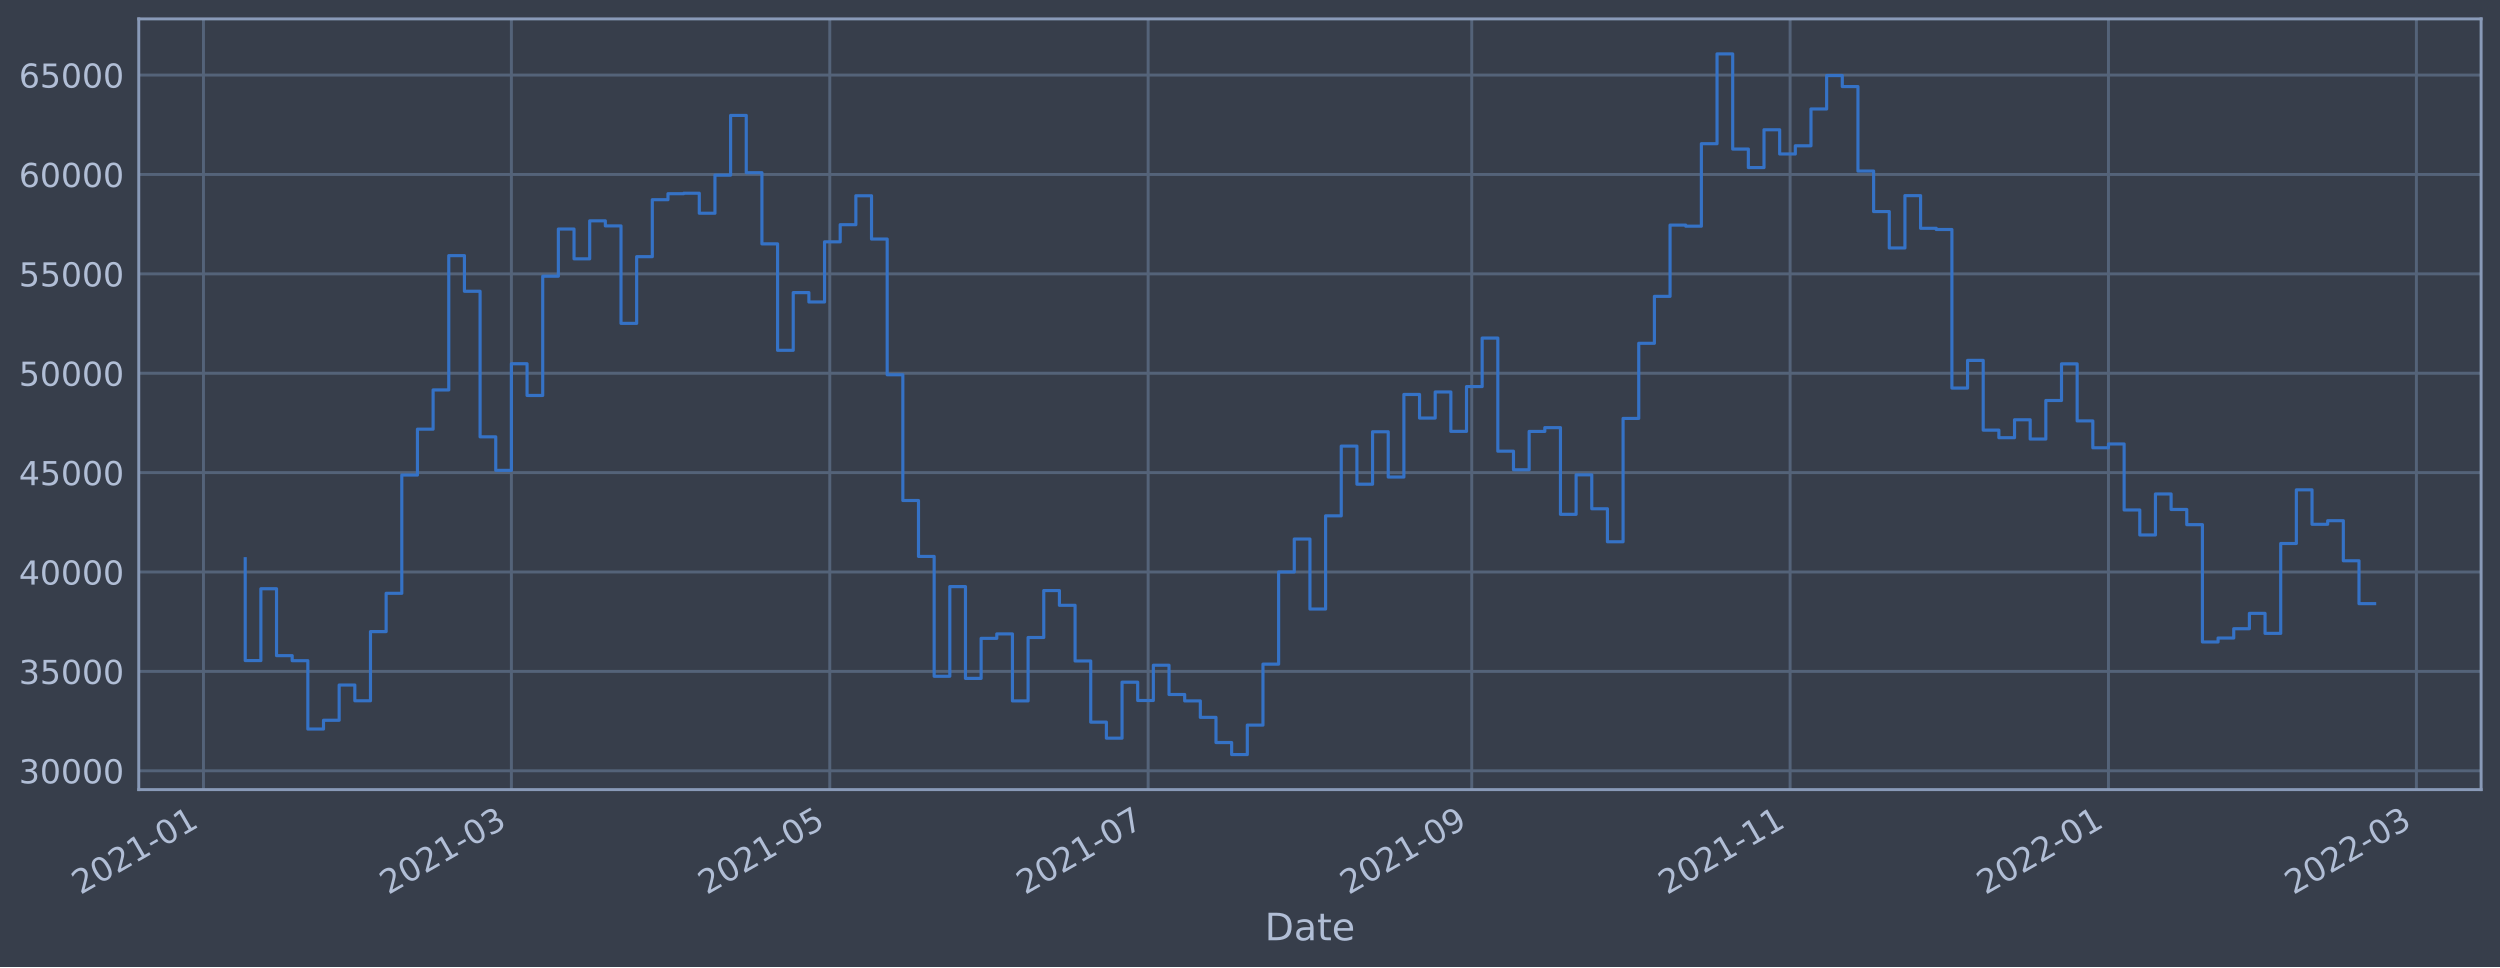
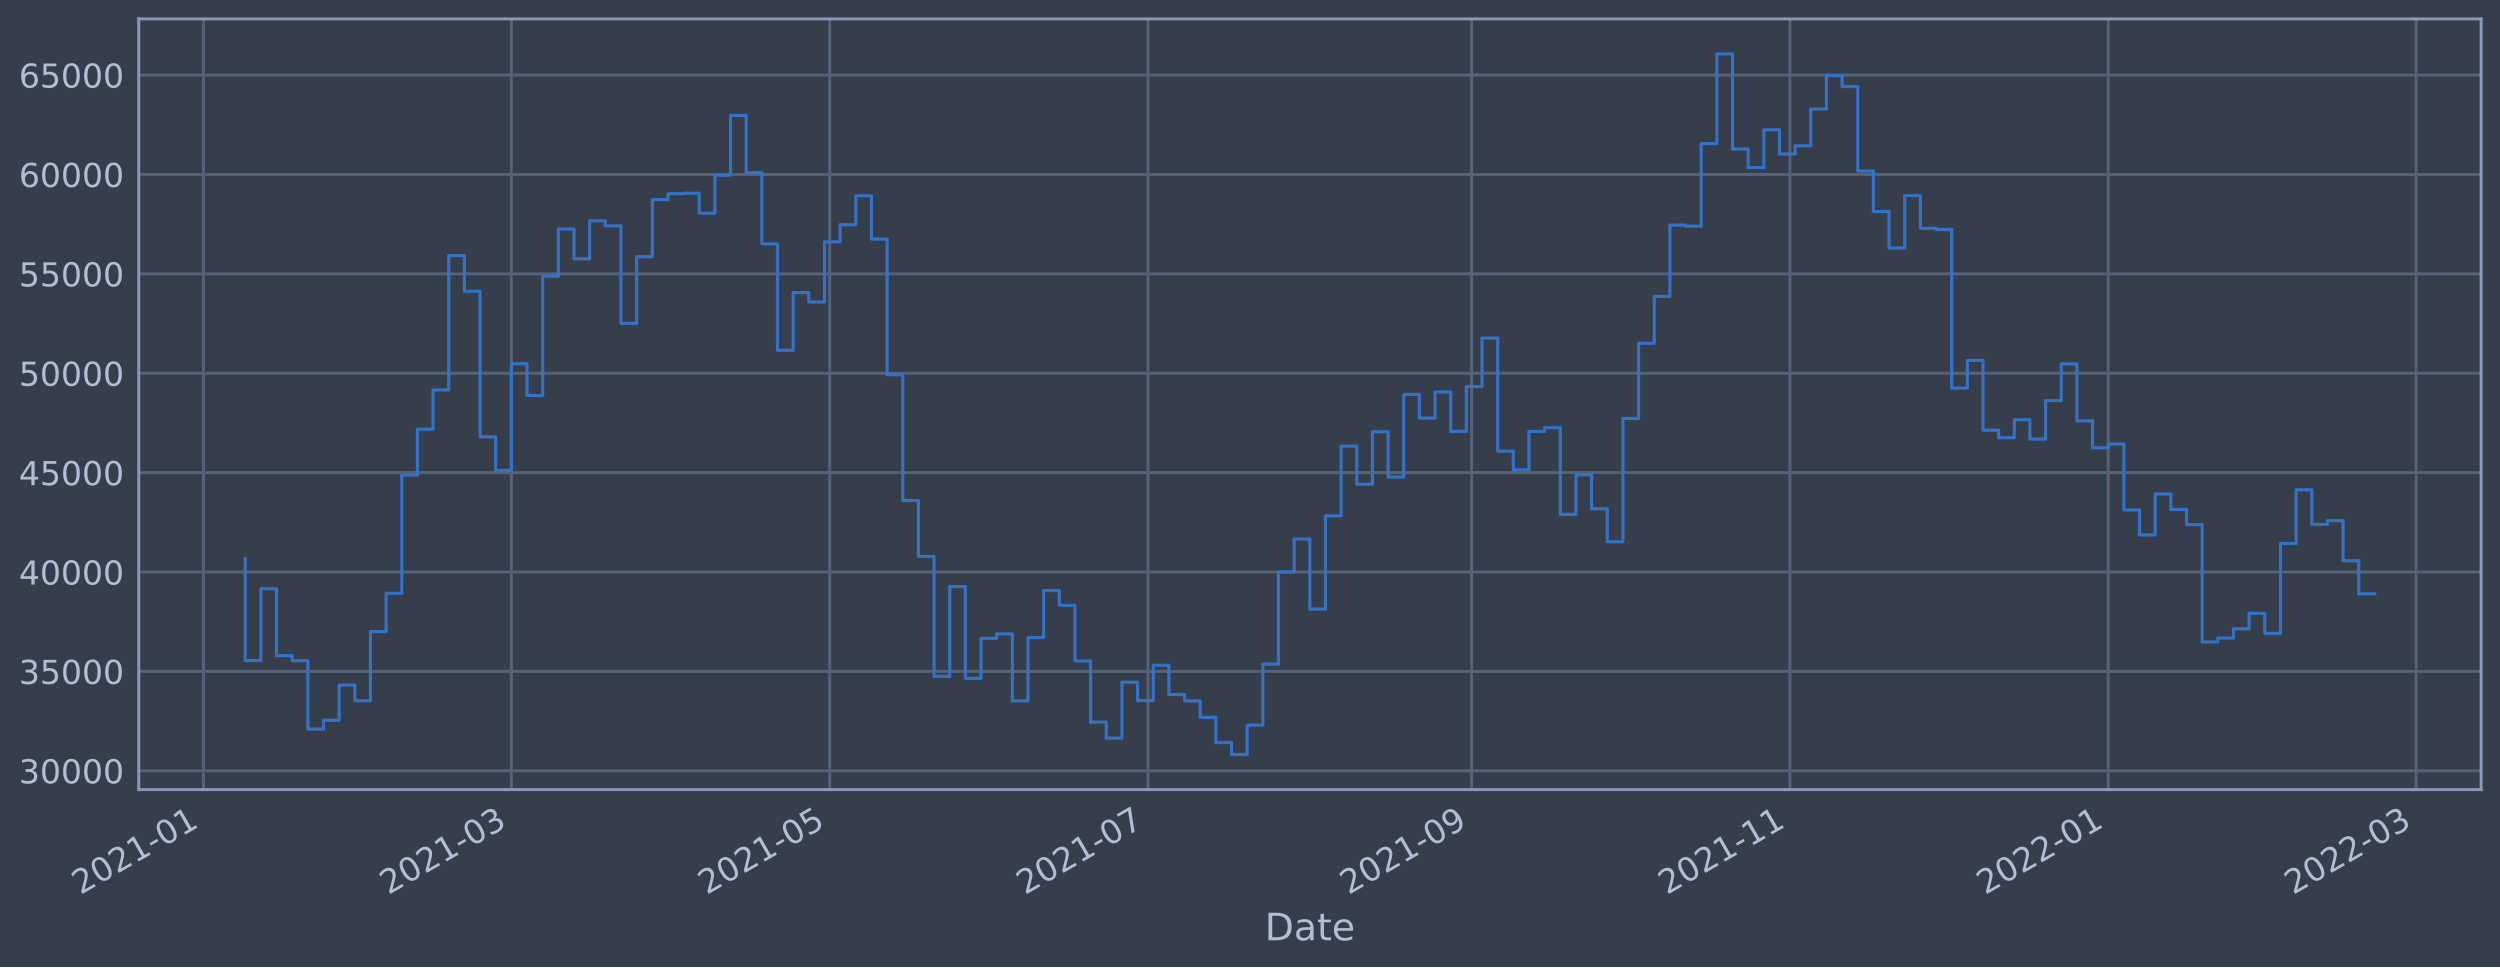
<svg xmlns="http://www.w3.org/2000/svg" xmlns:xlink="http://www.w3.org/1999/xlink" width="952.884pt" height="368.58pt" viewBox="0 0 952.884 368.58" version="1.1">
  <defs>
    <style type="text/css">*{stroke-linejoin: round; stroke-linecap: butt}</style>
  </defs>
  <g id="figure_1">
    <g id="patch_1">
      <path d="M 0 368.58  L 952.884 368.58  L 952.884 0  L 0 0  z " style="fill: #373e4b" />
    </g>
    <g id="axes_1">
      <g id="patch_2">
        <path d="M 52.884 300.96  L 945.684 300.96  L 945.684 7.2  L 52.884 7.2  z " style="fill: #373e4b" />
      </g>
      <g id="matplotlib.axis_1">
        <g id="xtick_1">
          <g id="line2d_1">
-             <path d="M 77.551 300.96  L 77.551 7.2  " clip-path="url(#p1f25f54f34)" style="fill: none; stroke: #546379; stroke-width: 1.12; stroke-linecap: square" />
+             <path d="M 77.553 300.96  L 77.553 7.2  " clip-path="url(#p0e916b4e5b)" style="fill: none; stroke: #546379; stroke-width: 1.12; stroke-linecap: square" />
          </g>
          <g id="line2d_2" />
          <g id="text_1">
-             <g style="fill: #b1bed6" transform="translate(30.64777 341.1745)rotate(-30)scale(0.126 -0.126)">
+             <g style="fill: #b1bed6" transform="translate(30.64978 341.1745)rotate(-30)scale(0.126 -0.126)">
              <defs>
                <path id="DejaVuSans-32" d="M 1228 531  L 3431 531  L 3431 0  L 469 0  L 469 531  Q 828 903 1448 1529  Q 2069 2156 2228 2338  Q 2531 2678 2651 2914  Q 2772 3150 2772 3378  Q 2772 3750 2511 3984  Q 2250 4219 1831 4219  Q 1534 4219 1204 4116  Q 875 4013 500 3803  L 500 4441  Q 881 4594 1212 4672  Q 1544 4750 1819 4750  Q 2544 4750 2975 4387  Q 3406 4025 3406 3419  Q 3406 3131 3298 2873  Q 3191 2616 2906 2266  Q 2828 2175 2409 1742  Q 1991 1309 1228 531  z " transform="scale(0.015625)" />
                <path id="DejaVuSans-30" d="M 2034 4250  Q 1547 4250 1301 3770  Q 1056 3291 1056 2328  Q 1056 1369 1301 889  Q 1547 409 2034 409  Q 2525 409 2770 889  Q 3016 1369 3016 2328  Q 3016 3291 2770 3770  Q 2525 4250 2034 4250  z M 2034 4750  Q 2819 4750 3233 4129  Q 3647 3509 3647 2328  Q 3647 1150 3233 529  Q 2819 -91 2034 -91  Q 1250 -91 836 529  Q 422 1150 422 2328  Q 422 3509 836 4129  Q 1250 4750 2034 4750  z " transform="scale(0.015625)" />
                <path id="DejaVuSans-31" d="M 794 531  L 1825 531  L 1825 4091  L 703 3866  L 703 4441  L 1819 4666  L 2450 4666  L 2450 531  L 3481 531  L 3481 0  L 794 0  L 794 531  z " transform="scale(0.015625)" />
                <path id="DejaVuSans-2d" d="M 313 2009  L 1997 2009  L 1997 1497  L 313 1497  L 313 2009  z " transform="scale(0.015625)" />
              </defs>
              <use xlink:href="#DejaVuSans-32" />
              <use xlink:href="#DejaVuSans-30" x="63.623" />
              <use xlink:href="#DejaVuSans-32" x="127.246" />
              <use xlink:href="#DejaVuSans-31" x="190.869" />
              <use xlink:href="#DejaVuSans-2d" x="254.492" />
              <use xlink:href="#DejaVuSans-30" x="290.576" />
              <use xlink:href="#DejaVuSans-31" x="354.199" />
            </g>
          </g>
        </g>
        <g id="xtick_2">
          <g id="line2d_3">
-             <path d="M 194.921 300.96  L 194.921 7.2  " clip-path="url(#p1f25f54f34)" style="fill: none; stroke: #546379; stroke-width: 1.12; stroke-linecap: square" />
+             <path d="M 194.908 300.96  L 194.908 7.2  " clip-path="url(#p0e916b4e5b)" style="fill: none; stroke: #546379; stroke-width: 1.12; stroke-linecap: square" />
          </g>
          <g id="line2d_4" />
          <g id="text_2">
-             <g style="fill: #b1bed6" transform="translate(148.0174 341.1745)rotate(-30)scale(0.126 -0.126)">
+             <g style="fill: #b1bed6" transform="translate(148.0046 341.1745)rotate(-30)scale(0.126 -0.126)">
              <defs>
                <path id="DejaVuSans-33" d="M 2597 2516  Q 3050 2419 3304 2112  Q 3559 1806 3559 1356  Q 3559 666 3084 287  Q 2609 -91 1734 -91  Q 1441 -91 1130 -33  Q 819 25 488 141  L 488 750  Q 750 597 1062 519  Q 1375 441 1716 441  Q 2309 441 2620 675  Q 2931 909 2931 1356  Q 2931 1769 2642 2001  Q 2353 2234 1838 2234  L 1294 2234  L 1294 2753  L 1863 2753  Q 2328 2753 2575 2939  Q 2822 3125 2822 3475  Q 2822 3834 2567 4026  Q 2313 4219 1838 4219  Q 1578 4219 1281 4162  Q 984 4106 628 3988  L 628 4550  Q 988 4650 1302 4700  Q 1616 4750 1894 4750  Q 2613 4750 3031 4423  Q 3450 4097 3450 3541  Q 3450 3153 3228 2886  Q 3006 2619 2597 2516  z " transform="scale(0.015625)" />
              </defs>
              <use xlink:href="#DejaVuSans-32" />
              <use xlink:href="#DejaVuSans-30" x="63.623" />
              <use xlink:href="#DejaVuSans-32" x="127.246" />
              <use xlink:href="#DejaVuSans-31" x="190.869" />
              <use xlink:href="#DejaVuSans-2d" x="254.492" />
              <use xlink:href="#DejaVuSans-30" x="290.576" />
              <use xlink:href="#DejaVuSans-33" x="354.199" />
            </g>
          </g>
        </g>
        <g id="xtick_3">
          <g id="line2d_5">
-             <path d="M 316.269 300.96  L 316.269 7.2  " clip-path="url(#p1f25f54f34)" style="fill: none; stroke: #546379; stroke-width: 1.12; stroke-linecap: square" />
+             <path d="M 316.241 300.96  L 316.241 7.2  " clip-path="url(#p0e916b4e5b)" style="fill: none; stroke: #546379; stroke-width: 1.12; stroke-linecap: square" />
          </g>
          <g id="line2d_6" />
          <g id="text_3">
-             <g style="fill: #b1bed6" transform="translate(269.3656 341.1745)rotate(-30)scale(0.126 -0.126)">
+             <g style="fill: #b1bed6" transform="translate(269.3375 341.1745)rotate(-30)scale(0.126 -0.126)">
              <defs>
                <path id="DejaVuSans-35" d="M 691 4666  L 3169 4666  L 3169 4134  L 1269 4134  L 1269 2991  Q 1406 3038 1543 3061  Q 1681 3084 1819 3084  Q 2600 3084 3056 2656  Q 3513 2228 3513 1497  Q 3513 744 3044 326  Q 2575 -91 1722 -91  Q 1428 -91 1123 -41  Q 819 9 494 109  L 494 744  Q 775 591 1075 516  Q 1375 441 1709 441  Q 2250 441 2565 725  Q 2881 1009 2881 1497  Q 2881 1984 2565 2268  Q 2250 2553 1709 2553  Q 1456 2553 1204 2497  Q 953 2441 691 2322  L 691 4666  z " transform="scale(0.015625)" />
              </defs>
              <use xlink:href="#DejaVuSans-32" />
              <use xlink:href="#DejaVuSans-30" x="63.623" />
              <use xlink:href="#DejaVuSans-32" x="127.246" />
              <use xlink:href="#DejaVuSans-31" x="190.869" />
              <use xlink:href="#DejaVuSans-2d" x="254.492" />
              <use xlink:href="#DejaVuSans-30" x="290.576" />
              <use xlink:href="#DejaVuSans-35" x="354.199" />
            </g>
          </g>
        </g>
        <g id="xtick_4">
          <g id="line2d_7">
-             <path d="M 437.617 300.96  L 437.617 7.2  " clip-path="url(#p1f25f54f34)" style="fill: none; stroke: #546379; stroke-width: 1.12; stroke-linecap: square" />
+             <path d="M 437.574 300.96  L 437.574 7.2  " clip-path="url(#p0e916b4e5b)" style="fill: none; stroke: #546379; stroke-width: 1.12; stroke-linecap: square" />
          </g>
          <g id="line2d_8" />
          <g id="text_4">
-             <g style="fill: #b1bed6" transform="translate(390.7138 341.1745)rotate(-30)scale(0.126 -0.126)">
+             <g style="fill: #b1bed6" transform="translate(390.6704 341.1745)rotate(-30)scale(0.126 -0.126)">
              <defs>
                <path id="DejaVuSans-37" d="M 525 4666  L 3525 4666  L 3525 4397  L 1831 0  L 1172 0  L 2766 4134  L 525 4134  L 525 4666  z " transform="scale(0.015625)" />
              </defs>
              <use xlink:href="#DejaVuSans-32" />
              <use xlink:href="#DejaVuSans-30" x="63.623" />
              <use xlink:href="#DejaVuSans-32" x="127.246" />
              <use xlink:href="#DejaVuSans-31" x="190.869" />
              <use xlink:href="#DejaVuSans-2d" x="254.492" />
              <use xlink:href="#DejaVuSans-30" x="290.576" />
              <use xlink:href="#DejaVuSans-37" x="354.199" />
            </g>
          </g>
        </g>
        <g id="xtick_5">
          <g id="line2d_9">
-             <path d="M 560.955 300.96  L 560.955 7.2  " clip-path="url(#p1f25f54f34)" style="fill: none; stroke: #546379; stroke-width: 1.12; stroke-linecap: square" />
+             <path d="M 560.896 300.96  L 560.896 7.2  " clip-path="url(#p0e916b4e5b)" style="fill: none; stroke: #546379; stroke-width: 1.12; stroke-linecap: square" />
          </g>
          <g id="line2d_10" />
          <g id="text_5">
-             <g style="fill: #b1bed6" transform="translate(514.0513 341.1745)rotate(-30)scale(0.126 -0.126)">
+             <g style="fill: #b1bed6" transform="translate(513.9924 341.1745)rotate(-30)scale(0.126 -0.126)">
              <defs>
                <path id="DejaVuSans-39" d="M 703 97  L 703 672  Q 941 559 1184 500  Q 1428 441 1663 441  Q 2288 441 2617 861  Q 2947 1281 2994 2138  Q 2813 1869 2534 1725  Q 2256 1581 1919 1581  Q 1219 1581 811 2004  Q 403 2428 403 3163  Q 403 3881 828 4315  Q 1253 4750 1959 4750  Q 2769 4750 3195 4129  Q 3622 3509 3622 2328  Q 3622 1225 3098 567  Q 2575 -91 1691 -91  Q 1453 -91 1209 -44  Q 966 3 703 97  z M 1959 2075  Q 2384 2075 2632 2365  Q 2881 2656 2881 3163  Q 2881 3666 2632 3958  Q 2384 4250 1959 4250  Q 1534 4250 1286 3958  Q 1038 3666 1038 3163  Q 1038 2656 1286 2365  Q 1534 2075 1959 2075  z " transform="scale(0.015625)" />
              </defs>
              <use xlink:href="#DejaVuSans-32" />
              <use xlink:href="#DejaVuSans-30" x="63.623" />
              <use xlink:href="#DejaVuSans-32" x="127.246" />
              <use xlink:href="#DejaVuSans-31" x="190.869" />
              <use xlink:href="#DejaVuSans-2d" x="254.492" />
              <use xlink:href="#DejaVuSans-30" x="290.576" />
              <use xlink:href="#DejaVuSans-39" x="354.199" />
            </g>
          </g>
        </g>
        <g id="xtick_6">
          <g id="line2d_11">
-             <path d="M 682.303 300.96  L 682.303 7.2  " clip-path="url(#p1f25f54f34)" style="fill: none; stroke: #546379; stroke-width: 1.12; stroke-linecap: square" />
+             <path d="M 682.229 300.96  L 682.229 7.2  " clip-path="url(#p0e916b4e5b)" style="fill: none; stroke: #546379; stroke-width: 1.12; stroke-linecap: square" />
          </g>
          <g id="line2d_12" />
          <g id="text_6">
-             <g style="fill: #b1bed6" transform="translate(635.3995 341.1745)rotate(-30)scale(0.126 -0.126)">
+             <g style="fill: #b1bed6" transform="translate(635.3254 341.1745)rotate(-30)scale(0.126 -0.126)">
              <use xlink:href="#DejaVuSans-32" />
              <use xlink:href="#DejaVuSans-30" x="63.623" />
              <use xlink:href="#DejaVuSans-32" x="127.246" />
              <use xlink:href="#DejaVuSans-31" x="190.869" />
              <use xlink:href="#DejaVuSans-2d" x="254.492" />
              <use xlink:href="#DejaVuSans-31" x="290.576" />
              <use xlink:href="#DejaVuSans-31" x="354.199" />
            </g>
          </g>
        </g>
        <g id="xtick_7">
          <g id="line2d_13">
-             <path d="M 803.651 300.96  L 803.651 7.2  " clip-path="url(#p1f25f54f34)" style="fill: none; stroke: #546379; stroke-width: 1.12; stroke-linecap: square" />
+             <path d="M 803.562 300.96  L 803.562 7.2  " clip-path="url(#p0e916b4e5b)" style="fill: none; stroke: #546379; stroke-width: 1.12; stroke-linecap: square" />
          </g>
          <g id="line2d_14" />
          <g id="text_7">
-             <g style="fill: #b1bed6" transform="translate(756.7477 341.1745)rotate(-30)scale(0.126 -0.126)">
+             <g style="fill: #b1bed6" transform="translate(756.6583 341.1745)rotate(-30)scale(0.126 -0.126)">
              <use xlink:href="#DejaVuSans-32" />
              <use xlink:href="#DejaVuSans-30" x="63.623" />
              <use xlink:href="#DejaVuSans-32" x="127.246" />
              <use xlink:href="#DejaVuSans-32" x="190.869" />
              <use xlink:href="#DejaVuSans-2d" x="254.492" />
              <use xlink:href="#DejaVuSans-30" x="290.576" />
              <use xlink:href="#DejaVuSans-31" x="354.199" />
            </g>
          </g>
        </g>
        <g id="xtick_8">
          <g id="line2d_15">
-             <path d="M 921.021 300.96  L 921.021 7.2  " clip-path="url(#p1f25f54f34)" style="fill: none; stroke: #546379; stroke-width: 1.12; stroke-linecap: square" />
+             <path d="M 920.916 300.96  L 920.916 7.2  " clip-path="url(#p0e916b4e5b)" style="fill: none; stroke: #546379; stroke-width: 1.12; stroke-linecap: square" />
          </g>
          <g id="line2d_16" />
          <g id="text_8">
-             <g style="fill: #b1bed6" transform="translate(874.1173 341.1745)rotate(-30)scale(0.126 -0.126)">
+             <g style="fill: #b1bed6" transform="translate(874.0131 341.1745)rotate(-30)scale(0.126 -0.126)">
              <use xlink:href="#DejaVuSans-32" />
              <use xlink:href="#DejaVuSans-30" x="63.623" />
              <use xlink:href="#DejaVuSans-32" x="127.246" />
              <use xlink:href="#DejaVuSans-32" x="190.869" />
              <use xlink:href="#DejaVuSans-2d" x="254.492" />
              <use xlink:href="#DejaVuSans-30" x="290.576" />
              <use xlink:href="#DejaVuSans-33" x="354.199" />
            </g>
          </g>
        </g>
        <g id="text_9">
          <g style="fill: #b1bed6" transform="translate(482.0746 358.3856)scale(0.144 -0.144)">
            <defs>
              <path id="DejaVuSans-44" d="M 1259 4147  L 1259 519  L 2022 519  Q 2988 519 3436 956  Q 3884 1394 3884 2338  Q 3884 3275 3436 3711  Q 2988 4147 2022 4147  L 1259 4147  z M 628 4666  L 1925 4666  Q 3281 4666 3915 4102  Q 4550 3538 4550 2338  Q 4550 1131 3912 565  Q 3275 0 1925 0  L 628 0  L 628 4666  z " transform="scale(0.015625)" />
              <path id="DejaVuSans-61" d="M 2194 1759  Q 1497 1759 1228 1600  Q 959 1441 959 1056  Q 959 750 1161 570  Q 1363 391 1709 391  Q 2188 391 2477 730  Q 2766 1069 2766 1631  L 2766 1759  L 2194 1759  z M 3341 1997  L 3341 0  L 2766 0  L 2766 531  Q 2569 213 2275 61  Q 1981 -91 1556 -91  Q 1019 -91 701 211  Q 384 513 384 1019  Q 384 1609 779 1909  Q 1175 2209 1959 2209  L 2766 2209  L 2766 2266  Q 2766 2663 2505 2880  Q 2244 3097 1772 3097  Q 1472 3097 1187 3025  Q 903 2953 641 2809  L 641 3341  Q 956 3463 1253 3523  Q 1550 3584 1831 3584  Q 2591 3584 2966 3190  Q 3341 2797 3341 1997  z " transform="scale(0.015625)" />
              <path id="DejaVuSans-74" d="M 1172 4494  L 1172 3500  L 2356 3500  L 2356 3053  L 1172 3053  L 1172 1153  Q 1172 725 1289 603  Q 1406 481 1766 481  L 2356 481  L 2356 0  L 1766 0  Q 1100 0 847 248  Q 594 497 594 1153  L 594 3053  L 172 3053  L 172 3500  L 594 3500  L 594 4494  L 1172 4494  z " transform="scale(0.015625)" />
              <path id="DejaVuSans-65" d="M 3597 1894  L 3597 1613  L 953 1613  Q 991 1019 1311 708  Q 1631 397 2203 397  Q 2534 397 2845 478  Q 3156 559 3463 722  L 3463 178  Q 3153 47 2828 -22  Q 2503 -91 2169 -91  Q 1331 -91 842 396  Q 353 884 353 1716  Q 353 2575 817 3079  Q 1281 3584 2069 3584  Q 2775 3584 3186 3129  Q 3597 2675 3597 1894  z M 3022 2063  Q 3016 2534 2758 2815  Q 2500 3097 2075 3097  Q 1594 3097 1305 2825  Q 1016 2553 972 2059  L 3022 2063  z " transform="scale(0.015625)" />
            </defs>
            <use xlink:href="#DejaVuSans-44" />
            <use xlink:href="#DejaVuSans-61" x="77.002" />
            <use xlink:href="#DejaVuSans-74" x="138.281" />
            <use xlink:href="#DejaVuSans-65" x="177.49" />
          </g>
        </g>
      </g>
      <g id="matplotlib.axis_2">
        <g id="ytick_1">
          <g id="line2d_17">
-             <path d="M 52.884 293.789  L 945.684 293.789  " clip-path="url(#p1f25f54f34)" style="fill: none; stroke: #546379; stroke-width: 1.12; stroke-linecap: square" />
+             <path d="M 52.884 293.789  L 945.684 293.789  " clip-path="url(#p0e916b4e5b)" style="fill: none; stroke: #546379; stroke-width: 1.12; stroke-linecap: square" />
          </g>
          <g id="line2d_18" />
          <g id="text_10">
            <g style="fill: #b1bed6" transform="translate(7.2 298.5763)scale(0.126 -0.126)">
              <use xlink:href="#DejaVuSans-33" />
              <use xlink:href="#DejaVuSans-30" x="63.623" />
              <use xlink:href="#DejaVuSans-30" x="127.246" />
              <use xlink:href="#DejaVuSans-30" x="190.869" />
              <use xlink:href="#DejaVuSans-30" x="254.492" />
            </g>
          </g>
        </g>
        <g id="ytick_2">
          <g id="line2d_19">
-             <path d="M 52.884 255.907  L 945.684 255.907  " clip-path="url(#p1f25f54f34)" style="fill: none; stroke: #546379; stroke-width: 1.12; stroke-linecap: square" />
+             <path d="M 52.884 255.907  L 945.684 255.907  " clip-path="url(#p0e916b4e5b)" style="fill: none; stroke: #546379; stroke-width: 1.12; stroke-linecap: square" />
          </g>
          <g id="line2d_20" />
          <g id="text_11">
            <g style="fill: #b1bed6" transform="translate(7.2 260.6936)scale(0.126 -0.126)">
              <use xlink:href="#DejaVuSans-33" />
              <use xlink:href="#DejaVuSans-35" x="63.623" />
              <use xlink:href="#DejaVuSans-30" x="127.246" />
              <use xlink:href="#DejaVuSans-30" x="190.869" />
              <use xlink:href="#DejaVuSans-30" x="254.492" />
            </g>
          </g>
        </g>
        <g id="ytick_3">
          <g id="line2d_21">
-             <path d="M 52.884 218.024  L 945.684 218.024  " clip-path="url(#p1f25f54f34)" style="fill: none; stroke: #546379; stroke-width: 1.12; stroke-linecap: square" />
+             <path d="M 52.884 218.024  L 945.684 218.024  " clip-path="url(#p0e916b4e5b)" style="fill: none; stroke: #546379; stroke-width: 1.12; stroke-linecap: square" />
          </g>
          <g id="line2d_22" />
          <g id="text_12">
            <g style="fill: #b1bed6" transform="translate(7.2 222.811)scale(0.126 -0.126)">
              <defs>
                <path id="DejaVuSans-34" d="M 2419 4116  L 825 1625  L 2419 1625  L 2419 4116  z M 2253 4666  L 3047 4666  L 3047 1625  L 3713 1625  L 3713 1100  L 3047 1100  L 3047 0  L 2419 0  L 2419 1100  L 313 1100  L 313 1709  L 2253 4666  z " transform="scale(0.015625)" />
              </defs>
              <use xlink:href="#DejaVuSans-34" />
              <use xlink:href="#DejaVuSans-30" x="63.623" />
              <use xlink:href="#DejaVuSans-30" x="127.246" />
              <use xlink:href="#DejaVuSans-30" x="190.869" />
              <use xlink:href="#DejaVuSans-30" x="254.492" />
            </g>
          </g>
        </g>
        <g id="ytick_4">
          <g id="line2d_23">
-             <path d="M 52.884 180.141  L 945.684 180.141  " clip-path="url(#p1f25f54f34)" style="fill: none; stroke: #546379; stroke-width: 1.12; stroke-linecap: square" />
+             <path d="M 52.884 180.141  L 945.684 180.141  " clip-path="url(#p0e916b4e5b)" style="fill: none; stroke: #546379; stroke-width: 1.12; stroke-linecap: square" />
          </g>
          <g id="line2d_24" />
          <g id="text_13">
            <g style="fill: #b1bed6" transform="translate(7.2 184.9284)scale(0.126 -0.126)">
              <use xlink:href="#DejaVuSans-34" />
              <use xlink:href="#DejaVuSans-35" x="63.623" />
              <use xlink:href="#DejaVuSans-30" x="127.246" />
              <use xlink:href="#DejaVuSans-30" x="190.869" />
              <use xlink:href="#DejaVuSans-30" x="254.492" />
            </g>
          </g>
        </g>
        <g id="ytick_5">
          <g id="line2d_25">
-             <path d="M 52.884 142.259  L 945.684 142.259  " clip-path="url(#p1f25f54f34)" style="fill: none; stroke: #546379; stroke-width: 1.12; stroke-linecap: square" />
+             <path d="M 52.884 142.259  L 945.684 142.259  " clip-path="url(#p0e916b4e5b)" style="fill: none; stroke: #546379; stroke-width: 1.12; stroke-linecap: square" />
          </g>
          <g id="line2d_26" />
          <g id="text_14">
            <g style="fill: #b1bed6" transform="translate(7.2 147.0457)scale(0.126 -0.126)">
              <use xlink:href="#DejaVuSans-35" />
              <use xlink:href="#DejaVuSans-30" x="63.623" />
              <use xlink:href="#DejaVuSans-30" x="127.246" />
              <use xlink:href="#DejaVuSans-30" x="190.869" />
              <use xlink:href="#DejaVuSans-30" x="254.492" />
            </g>
          </g>
        </g>
        <g id="ytick_6">
          <g id="line2d_27">
-             <path d="M 52.884 104.376  L 945.684 104.376  " clip-path="url(#p1f25f54f34)" style="fill: none; stroke: #546379; stroke-width: 1.12; stroke-linecap: square" />
+             <path d="M 52.884 104.376  L 945.684 104.376  " clip-path="url(#p0e916b4e5b)" style="fill: none; stroke: #546379; stroke-width: 1.12; stroke-linecap: square" />
          </g>
          <g id="line2d_28" />
          <g id="text_15">
            <g style="fill: #b1bed6" transform="translate(7.2 109.1631)scale(0.126 -0.126)">
              <use xlink:href="#DejaVuSans-35" />
              <use xlink:href="#DejaVuSans-35" x="63.623" />
              <use xlink:href="#DejaVuSans-30" x="127.246" />
              <use xlink:href="#DejaVuSans-30" x="190.869" />
              <use xlink:href="#DejaVuSans-30" x="254.492" />
            </g>
          </g>
        </g>
        <g id="ytick_7">
          <g id="line2d_29">
-             <path d="M 52.884 66.493  L 945.684 66.493  " clip-path="url(#p1f25f54f34)" style="fill: none; stroke: #546379; stroke-width: 1.12; stroke-linecap: square" />
+             <path d="M 52.884 66.493  L 945.684 66.493  " clip-path="url(#p0e916b4e5b)" style="fill: none; stroke: #546379; stroke-width: 1.12; stroke-linecap: square" />
          </g>
          <g id="line2d_30" />
          <g id="text_16">
            <g style="fill: #b1bed6" transform="translate(7.2 71.28047)scale(0.126 -0.126)">
              <defs>
                <path id="DejaVuSans-36" d="M 2113 2584  Q 1688 2584 1439 2293  Q 1191 2003 1191 1497  Q 1191 994 1439 701  Q 1688 409 2113 409  Q 2538 409 2786 701  Q 3034 994 3034 1497  Q 3034 2003 2786 2293  Q 2538 2584 2113 2584  z M 3366 4563  L 3366 3988  Q 3128 4100 2886 4159  Q 2644 4219 2406 4219  Q 1781 4219 1451 3797  Q 1122 3375 1075 2522  Q 1259 2794 1537 2939  Q 1816 3084 2150 3084  Q 2853 3084 3261 2657  Q 3669 2231 3669 1497  Q 3669 778 3244 343  Q 2819 -91 2113 -91  Q 1303 -91 875 529  Q 447 1150 447 2328  Q 447 3434 972 4092  Q 1497 4750 2381 4750  Q 2619 4750 2861 4703  Q 3103 4656 3366 4563  z " transform="scale(0.015625)" />
              </defs>
              <use xlink:href="#DejaVuSans-36" />
              <use xlink:href="#DejaVuSans-30" x="63.623" />
              <use xlink:href="#DejaVuSans-30" x="127.246" />
              <use xlink:href="#DejaVuSans-30" x="190.869" />
              <use xlink:href="#DejaVuSans-30" x="254.492" />
            </g>
          </g>
        </g>
        <g id="ytick_8">
          <g id="line2d_31">
-             <path d="M 52.884 28.611  L 945.684 28.611  " clip-path="url(#p1f25f54f34)" style="fill: none; stroke: #546379; stroke-width: 1.12; stroke-linecap: square" />
+             <path d="M 52.884 28.611  L 945.684 28.611  " clip-path="url(#p0e916b4e5b)" style="fill: none; stroke: #546379; stroke-width: 1.12; stroke-linecap: square" />
          </g>
          <g id="line2d_32" />
          <g id="text_17">
            <g style="fill: #b1bed6" transform="translate(7.2 33.39783)scale(0.126 -0.126)">
              <use xlink:href="#DejaVuSans-36" />
              <use xlink:href="#DejaVuSans-35" x="63.623" />
              <use xlink:href="#DejaVuSans-30" x="127.246" />
              <use xlink:href="#DejaVuSans-30" x="190.869" />
              <use xlink:href="#DejaVuSans-30" x="254.492" />
            </g>
          </g>
        </g>
      </g>
      <g id="line2d_33">
-         <path d="M 93.466 212.946  L 93.466 251.778  L 99.434 251.778  L 99.434 224.4  L 105.401 224.4  L 105.401 249.898  L 111.369 249.898  L 111.369 251.823  L 117.337 251.823  L 117.337 277.881  L 123.305 277.881  L 123.305 274.531  L 129.273 274.531  L 129.273 261.102  L 135.241 261.102  L 135.241 267.098  L 141.209 267.098  L 141.209 240.738  L 147.177 240.738  L 147.177 226.145  L 153.145 226.145  L 153.145 181.064  L 159.113 181.064  L 159.113 163.585  L 165.081 163.585  L 165.081 148.622  L 171.049 148.622  L 171.049 97.432  L 177.017 97.432  L 177.017 111.018  L 182.985 111.018  L 182.985 166.5  L 188.953 166.5  L 188.953 179.278  L 194.921 179.278  L 194.921 138.639  L 200.889 138.639  L 200.889 150.732  L 206.857 150.732  L 206.857 105.274  L 212.824 105.274  L 212.824 87.304  L 218.792 87.304  L 218.792 98.658  L 224.76 98.658  L 224.76 84.178  L 230.728 84.178  L 230.728 86.108  L 236.696 86.108  L 236.696 123.255  L 242.664 123.255  L 242.664 97.831  L 248.632 97.831  L 248.632 76.115  L 254.6 76.115  L 254.6 73.833  L 260.568 73.833  L 260.568 73.66  L 266.536 73.66  L 266.536 81.278  L 272.504 81.278  L 272.504 66.76  L 278.472 66.76  L 278.472 43.998  L 284.44 43.998  L 284.44 65.834  L 290.408 65.834  L 290.408 92.951  L 296.376 92.951  L 296.376 133.522  L 302.344 133.522  L 302.344 111.523  L 308.312 111.523  L 308.312 115.103  L 314.28 115.103  L 314.28 92.174  L 320.247 92.174  L 320.247 85.638  L 326.215 85.638  L 326.215 74.609  L 332.183 74.609  L 332.183 91.117  L 338.151 91.117  L 338.151 142.846  L 344.119 142.846  L 344.119 190.777  L 350.087 190.777  L 350.087 212.082  L 356.055 212.082  L 356.055 257.766  L 362.023 257.766  L 362.023 223.585  L 367.991 223.585  L 367.991 258.576  L 373.959 258.576  L 373.959 243.31  L 379.927 243.31  L 379.927 241.621  L 385.895 241.621  L 385.895 267.159  L 391.863 267.159  L 391.863 242.992  L 397.831 242.992  L 397.831 225.094  L 403.799 225.094  L 403.799 230.716  L 409.767 230.716  L 409.767 251.935  L 415.735 251.935  L 415.735 275.245  L 421.703 275.245  L 421.703 281.359  L 427.67 281.359  L 427.67 260.023  L 433.638 260.023  L 433.638 266.992  L 439.606 266.992  L 439.606 253.563  L 445.574 253.563  L 445.574 264.703  L 451.542 264.703  L 451.542 267.153  L 457.51 267.153  L 457.51 273.434  L 463.478 273.434  L 463.478 283.021  L 469.446 283.021  L 469.446 287.607  L 475.414 287.607  L 475.414 276.379  L 481.382 276.379  L 481.382 253.14  L 487.35 253.14  L 487.35 218.005  L 493.318 218.005  L 493.318 205.454  L 499.286 205.454  L 499.286 232.131  L 505.254 232.131  L 505.254 196.613  L 511.222 196.613  L 511.222 170.038  L 517.19 170.038  L 517.19 184.553  L 523.158 184.553  L 523.158 164.561  L 529.126 164.561  L 529.126 181.824  L 535.093 181.824  L 535.093 150.35  L 541.061 150.35  L 541.061 159.347  L 547.029 159.347  L 547.029 149.404  L 552.997 149.404  L 552.997 164.422  L 558.965 164.422  L 558.965 147.342  L 564.933 147.342  L 564.933 128.855  L 570.901 128.855  L 570.901 171.971  L 576.869 171.971  L 576.869 179.044  L 582.837 179.044  L 582.837 164.442  L 588.805 164.442  L 588.805 162.991  L 594.773 162.991  L 594.773 196.04  L 600.741 196.04  L 600.741 180.983  L 606.709 180.983  L 606.709 193.911  L 612.677 193.911  L 612.677 206.49  L 618.645 206.49  L 618.645 159.479  L 624.613 159.479  L 624.613 130.85  L 630.581 130.85  L 630.581 112.958  L 636.549 112.958  L 636.549 85.798  L 642.516 85.798  L 642.516 86.21  L 648.484 86.21  L 648.484 54.779  L 654.452 54.779  L 654.452 20.553  L 660.42 20.553  L 660.42 56.816  L 666.388 56.816  L 666.388 63.878  L 672.356 63.878  L 672.356 49.452  L 678.324 49.452  L 678.324 58.693  L 684.292 58.693  L 684.292 55.569  L 690.26 55.569  L 690.26 41.542  L 696.228 41.542  L 696.228 28.787  L 702.196 28.787  L 702.196 32.998  L 708.164 32.998  L 708.164 65.188  L 714.132 65.188  L 714.132 80.639  L 720.1 80.639  L 720.1 94.515  L 726.068 94.515  L 726.068 74.559  L 732.036 74.559  L 732.036 87.009  L 738.004 87.009  L 738.004 87.482  L 743.972 87.482  L 743.972 147.912  L 749.94 147.912  L 749.94 137.369  L 755.907 137.369  L 755.907 163.947  L 761.875 163.947  L 761.875 166.829  L 767.843 166.829  L 767.843 160  L 773.811 160  L 773.811 167.342  L 779.779 167.342  L 779.779 152.651  L 785.747 152.651  L 785.747 138.691  L 791.715 138.691  L 791.715 160.433  L 797.683 160.433  L 797.683 170.674  L 803.651 170.674  L 803.651 169.216  L 809.619 169.216  L 809.619 194.38  L 815.587 194.38  L 815.587 203.898  L 821.555 203.898  L 821.555 188.279  L 827.523 188.279  L 827.523 194.184  L 833.491 194.184  L 833.491 199.981  L 839.459 199.981  L 839.459 244.687  L 845.427 244.687  L 845.427 243.187  L 851.395 243.187  L 851.395 239.641  L 857.363 239.641  L 857.363 233.794  L 863.33 233.794  L 863.33 241.415  L 869.298 241.415  L 869.298 207.148  L 875.266 207.148  L 875.266 186.708  L 881.234 186.708  L 881.234 199.831  L 887.202 199.831  L 887.202 198.469  L 893.17 198.469  L 893.17 213.738  L 899.138 213.738  L 899.138 230.085  L 905.102 230.085  L 905.102 230.085  " clip-path="url(#p1f25f54f34)" style="fill: none; stroke: #3572c6; stroke-width: 1.2; stroke-linecap: square" />
+         <path d="M 93.466 212.946  L 93.466 251.778  L 99.433 251.778  L 99.433 224.4  L 105.4 224.4  L 105.4 249.898  L 111.367 249.898  L 111.367 251.823  L 117.334 251.823  L 117.334 277.881  L 123.302 277.881  L 123.302 274.531  L 129.269 274.531  L 129.269 261.102  L 135.236 261.102  L 135.236 267.098  L 141.203 267.098  L 141.203 240.738  L 147.17 240.738  L 147.17 226.145  L 153.138 226.145  L 153.138 181.064  L 159.105 181.064  L 159.105 163.585  L 165.072 163.585  L 165.072 148.622  L 171.039 148.622  L 171.039 97.432  L 177.006 97.432  L 177.006 111.018  L 182.973 111.018  L 182.973 166.5  L 188.941 166.5  L 188.941 179.278  L 194.908 179.278  L 194.908 138.639  L 200.875 138.639  L 200.875 150.732  L 206.842 150.732  L 206.842 105.274  L 212.809 105.274  L 212.809 87.304  L 218.777 87.304  L 218.777 98.658  L 224.744 98.658  L 224.744 84.178  L 230.711 84.178  L 230.711 86.108  L 236.678 86.108  L 236.678 123.255  L 242.645 123.255  L 242.645 97.831  L 248.613 97.831  L 248.613 76.115  L 254.58 76.115  L 254.58 73.833  L 260.547 73.833  L 260.547 73.66  L 266.514 73.66  L 266.514 81.278  L 272.481 81.278  L 272.481 66.76  L 278.449 66.76  L 278.449 43.998  L 284.416 43.998  L 284.416 65.834  L 290.383 65.834  L 290.383 92.951  L 296.35 92.951  L 296.35 133.522  L 302.317 133.522  L 302.317 111.523  L 308.285 111.523  L 308.285 115.103  L 314.252 115.103  L 314.252 92.174  L 320.219 92.174  L 320.219 85.638  L 326.186 85.638  L 326.186 74.609  L 332.153 74.609  L 332.153 91.117  L 338.12 91.117  L 338.12 142.846  L 344.088 142.846  L 344.088 190.777  L 350.055 190.777  L 350.055 212.082  L 356.022 212.082  L 356.022 257.766  L 361.989 257.766  L 361.989 223.585  L 367.956 223.585  L 367.956 258.576  L 373.924 258.576  L 373.924 243.31  L 379.891 243.31  L 379.891 241.621  L 385.858 241.621  L 385.858 267.159  L 391.825 267.159  L 391.825 242.992  L 397.792 242.992  L 397.792 225.094  L 403.76 225.094  L 403.76 230.716  L 409.727 230.716  L 409.727 251.935  L 415.694 251.935  L 415.694 275.245  L 421.661 275.245  L 421.661 281.359  L 427.628 281.359  L 427.628 260.023  L 433.596 260.023  L 433.596 266.992  L 439.563 266.992  L 439.563 253.563  L 445.53 253.563  L 445.53 264.703  L 451.497 264.703  L 451.497 267.153  L 457.464 267.153  L 457.464 273.434  L 463.432 273.434  L 463.432 283.021  L 469.399 283.021  L 469.399 287.607  L 475.366 287.607  L 475.366 276.379  L 481.333 276.379  L 481.333 253.14  L 487.3 253.14  L 487.3 218.005  L 493.268 218.005  L 493.268 205.454  L 499.235 205.454  L 499.235 232.131  L 505.202 232.131  L 505.202 196.613  L 511.169 196.613  L 511.169 170.038  L 517.136 170.038  L 517.136 184.553  L 523.103 184.553  L 523.103 164.561  L 529.071 164.561  L 529.071 181.824  L 535.038 181.824  L 535.038 150.35  L 541.005 150.35  L 541.005 159.347  L 546.972 159.347  L 546.972 149.404  L 552.939 149.404  L 552.939 164.422  L 558.907 164.422  L 558.907 147.342  L 564.874 147.342  L 564.874 128.855  L 570.841 128.855  L 570.841 171.971  L 576.808 171.971  L 576.808 179.044  L 582.775 179.044  L 582.775 164.442  L 588.743 164.442  L 588.743 162.991  L 594.71 162.991  L 594.71 196.04  L 600.677 196.04  L 600.677 180.983  L 606.644 180.983  L 606.644 193.911  L 612.611 193.911  L 612.611 206.49  L 618.579 206.49  L 618.579 159.479  L 624.546 159.479  L 624.546 130.85  L 630.513 130.85  L 630.513 112.958  L 636.48 112.958  L 636.48 85.798  L 642.447 85.798  L 642.447 86.21  L 648.415 86.21  L 648.415 54.779  L 654.382 54.779  L 654.382 20.553  L 660.349 20.553  L 660.349 56.816  L 666.316 56.816  L 666.316 63.878  L 672.283 63.878  L 672.283 49.452  L 678.251 49.452  L 678.251 58.693  L 684.218 58.693  L 684.218 55.569  L 690.185 55.569  L 690.185 41.542  L 696.152 41.542  L 696.152 28.787  L 702.119 28.787  L 702.119 32.998  L 708.086 32.998  L 708.086 65.188  L 714.054 65.188  L 714.054 80.639  L 720.021 80.639  L 720.021 94.515  L 725.988 94.515  L 725.988 74.559  L 731.955 74.559  L 731.955 87.009  L 737.922 87.009  L 737.922 87.482  L 743.89 87.482  L 743.89 147.912  L 749.857 147.912  L 749.857 137.369  L 755.824 137.369  L 755.824 163.947  L 761.791 163.947  L 761.791 166.829  L 767.758 166.829  L 767.758 160  L 773.726 160  L 773.726 167.342  L 779.693 167.342  L 779.693 152.651  L 785.66 152.651  L 785.66 138.691  L 791.627 138.691  L 791.627 160.433  L 797.594 160.433  L 797.594 170.674  L 803.562 170.674  L 803.562 169.216  L 809.529 169.216  L 809.529 194.38  L 815.496 194.38  L 815.496 203.898  L 821.463 203.898  L 821.463 188.279  L 827.43 188.279  L 827.43 194.184  L 833.398 194.184  L 833.398 199.981  L 839.365 199.981  L 839.365 244.687  L 845.332 244.687  L 845.332 243.187  L 851.299 243.187  L 851.299 239.641  L 857.266 239.641  L 857.266 233.794  L 863.234 233.794  L 863.234 241.415  L 869.201 241.415  L 869.201 207.148  L 875.168 207.148  L 875.168 186.708  L 881.135 186.708  L 881.135 199.831  L 887.102 199.831  L 887.102 198.469  L 893.069 198.469  L 893.069 213.738  L 899.037 213.738  L 899.037 226.32  L 905.102 226.32  L 905.102 226.32  " clip-path="url(#p0e916b4e5b)" style="fill: none; stroke: #3572c6; stroke-width: 1.2; stroke-linecap: square" />
      </g>
      <g id="patch_3">
        <path d="M 52.884 300.96  L 52.884 7.2  " style="fill: none; stroke: #899ab8; stroke-width: 1.12; stroke-linejoin: miter; stroke-linecap: square" />
      </g>
      <g id="patch_4">
        <path d="M 945.684 300.96  L 945.684 7.2  " style="fill: none; stroke: #899ab8; stroke-width: 1.12; stroke-linejoin: miter; stroke-linecap: square" />
      </g>
      <g id="patch_5">
        <path d="M 52.884 300.96  L 945.684 300.96  " style="fill: none; stroke: #899ab8; stroke-width: 1.12; stroke-linejoin: miter; stroke-linecap: square" />
      </g>
      <g id="patch_6">
        <path d="M 52.884 7.2  L 945.684 7.2  " style="fill: none; stroke: #899ab8; stroke-width: 1.12; stroke-linejoin: miter; stroke-linecap: square" />
      </g>
    </g>
  </g>
  <defs>
-     <clipPath id="p1f25f54f34">
+     <clipPath id="p0e916b4e5b">
      <rect x="52.884" y="7.2" width="892.8" height="293.76" />
    </clipPath>
  </defs>
</svg>
